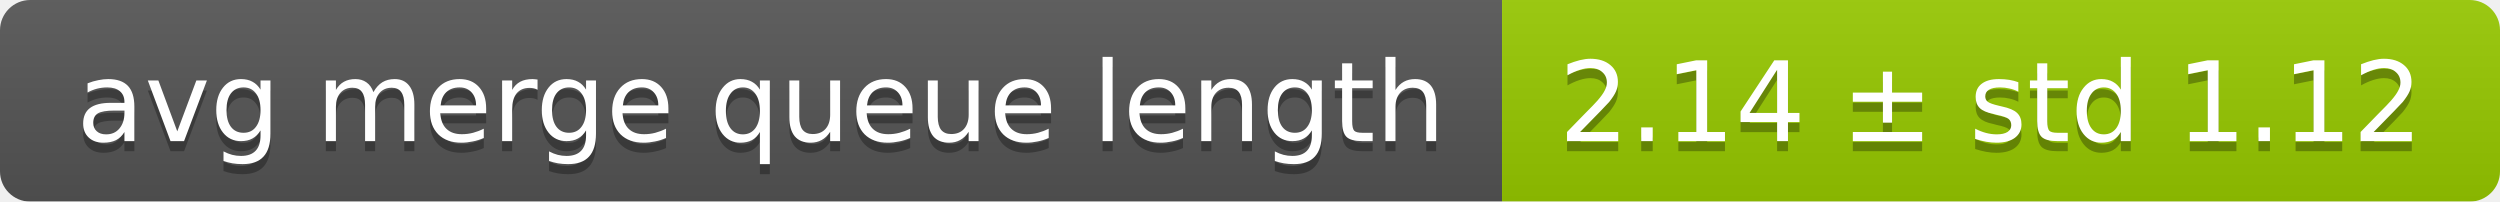
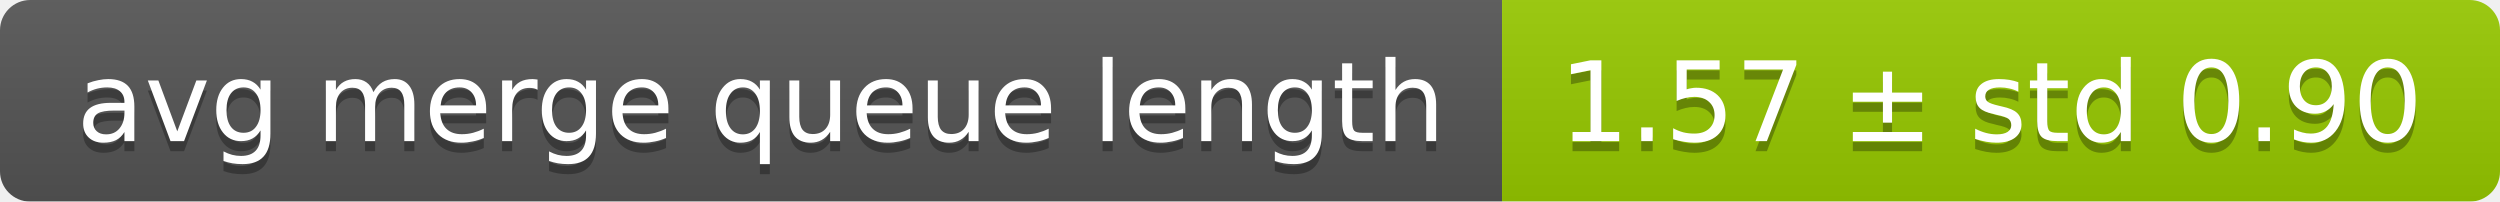
<svg xmlns="http://www.w3.org/2000/svg" width="248" height="20">
  <linearGradient id="smooth" x2="0" y2="100%">
    <stop offset="0" stop-color="#bbb" stop-opacity=".1" />
    <stop offset="1" stop-opacity=".1" />
  </linearGradient>
  <mask id="round">
    <rect width="248" height="20" rx="3" fill="#fff" />
  </mask>
  <g mask="url(#round)">
    <rect width="149" height="20" fill="#555" />
    <rect x="149" width="99" height="20" fill="#97ca00" />
    <rect width="248" height="20" fill="url(#smooth)" />
  </g>
  <g fill="#fff" text-anchor="middle" font-family="DejaVu Sans,Verdana,Geneva,sans-serif" font-size="11">
    <text x="75.5" y="15" fill="#010101" fill-opacity=".3">avg merge queue length</text>
    <text x="75.5" y="14">avg merge queue length</text>
-     <text x="197.5" y="15" fill="#010101" fill-opacity=".3">2.14 ± std 1.12</text>
-     <text x="197.5" y="14">2.14 ± std 1.12</text>
+     <text x="197.5" y="15" fill="#010101" fill-opacity=".3">1.57 ± std 0.90</text>
+     <text x="197.5" y="14">1.57 ± std 0.90</text>
  </g>
</svg>
